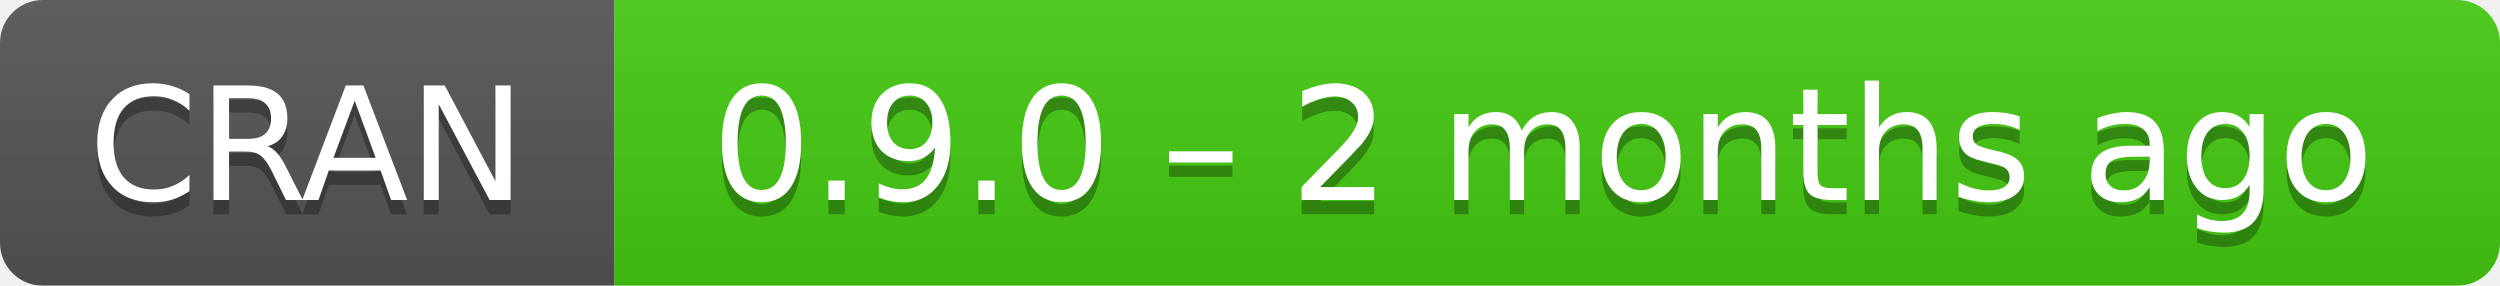
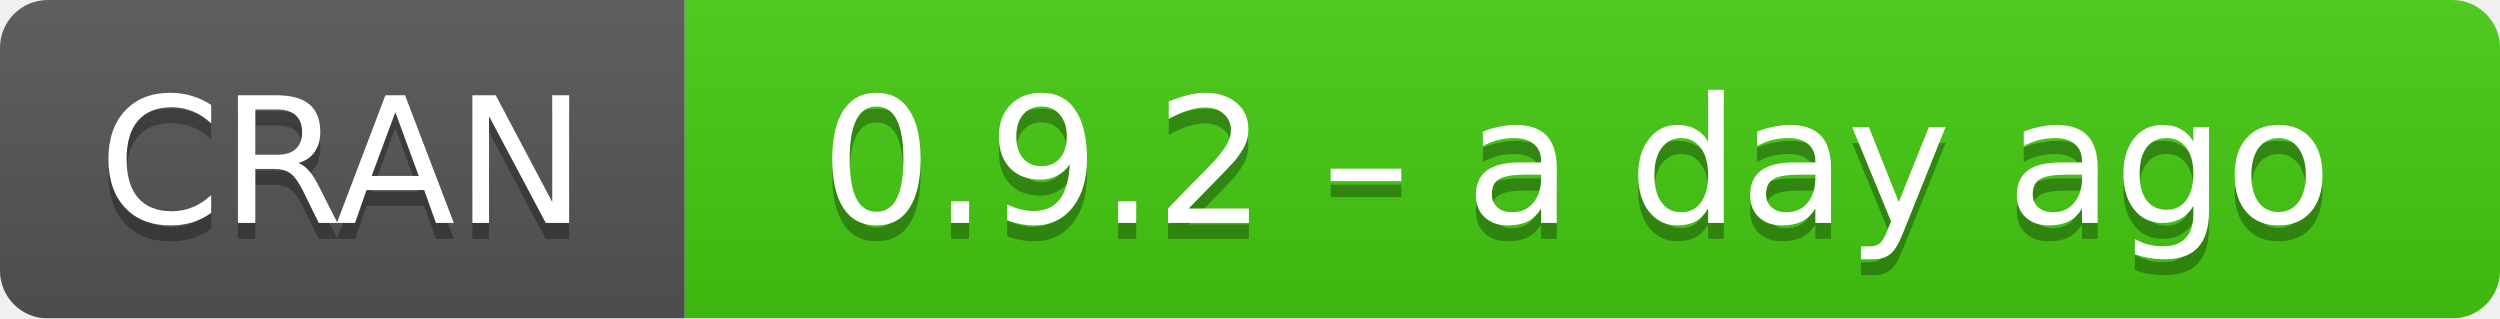
- <svg xmlns="http://www.w3.org/2000/svg" width="175" height="20" aria-label="CRAN 0.9.0 – 2 months ago">
+ <svg xmlns="http://www.w3.org/2000/svg" width="157" height="20" aria-label="CRAN 0.9.2 – a day ago">
  <linearGradient id="b" x2="0" y2="100%">
    <stop offset="0" stop-color="#bbb" stop-opacity=".1" />
    <stop offset="1" stop-opacity=".1" />
  </linearGradient>
  <mask id="a">
-     <rect width="175" height="20" rx="3" fill="#fff" />
+     <rect width="157" height="20" rx="3" fill="#fff" />
  </mask>
  <g mask="url(#a)">
    <path fill="#555" d="M0 0h43v20H0z" />
-     <path fill="#4c1" d="M43 0h153v20H43z" />
-     <path fill="url(#b)" d="M0 0h175v20H0z" />
+     <path fill="#4c1" d="M43 0h135v20H43z" />
+     <path fill="url(#b)" d="M0 0h157v20H0z" />
  </g>
  <g fill="#fff" text-anchor="middle" font-family="DejaVu Sans,Verdana,Geneva,sans-serif" font-size="11">
    <text x="21.5" y="15" fill="#010101" fill-opacity=".3">
      CRAN
    </text>
    <text x="21.5" y="14">
      CRAN
    </text>
-     <text x="108" y="15" fill="#010101" fill-opacity=".3">
-       0.9.0 – 2 months ago
+     <text x="99" y="15" fill="#010101" fill-opacity=".3">
+       0.9.2 – a day ago
    </text>
-     <text x="108" y="14">
-       0.9.0 – 2 months ago
+     <text x="99" y="14">
+       0.9.2 – a day ago
    </text>
  </g>
</svg>
